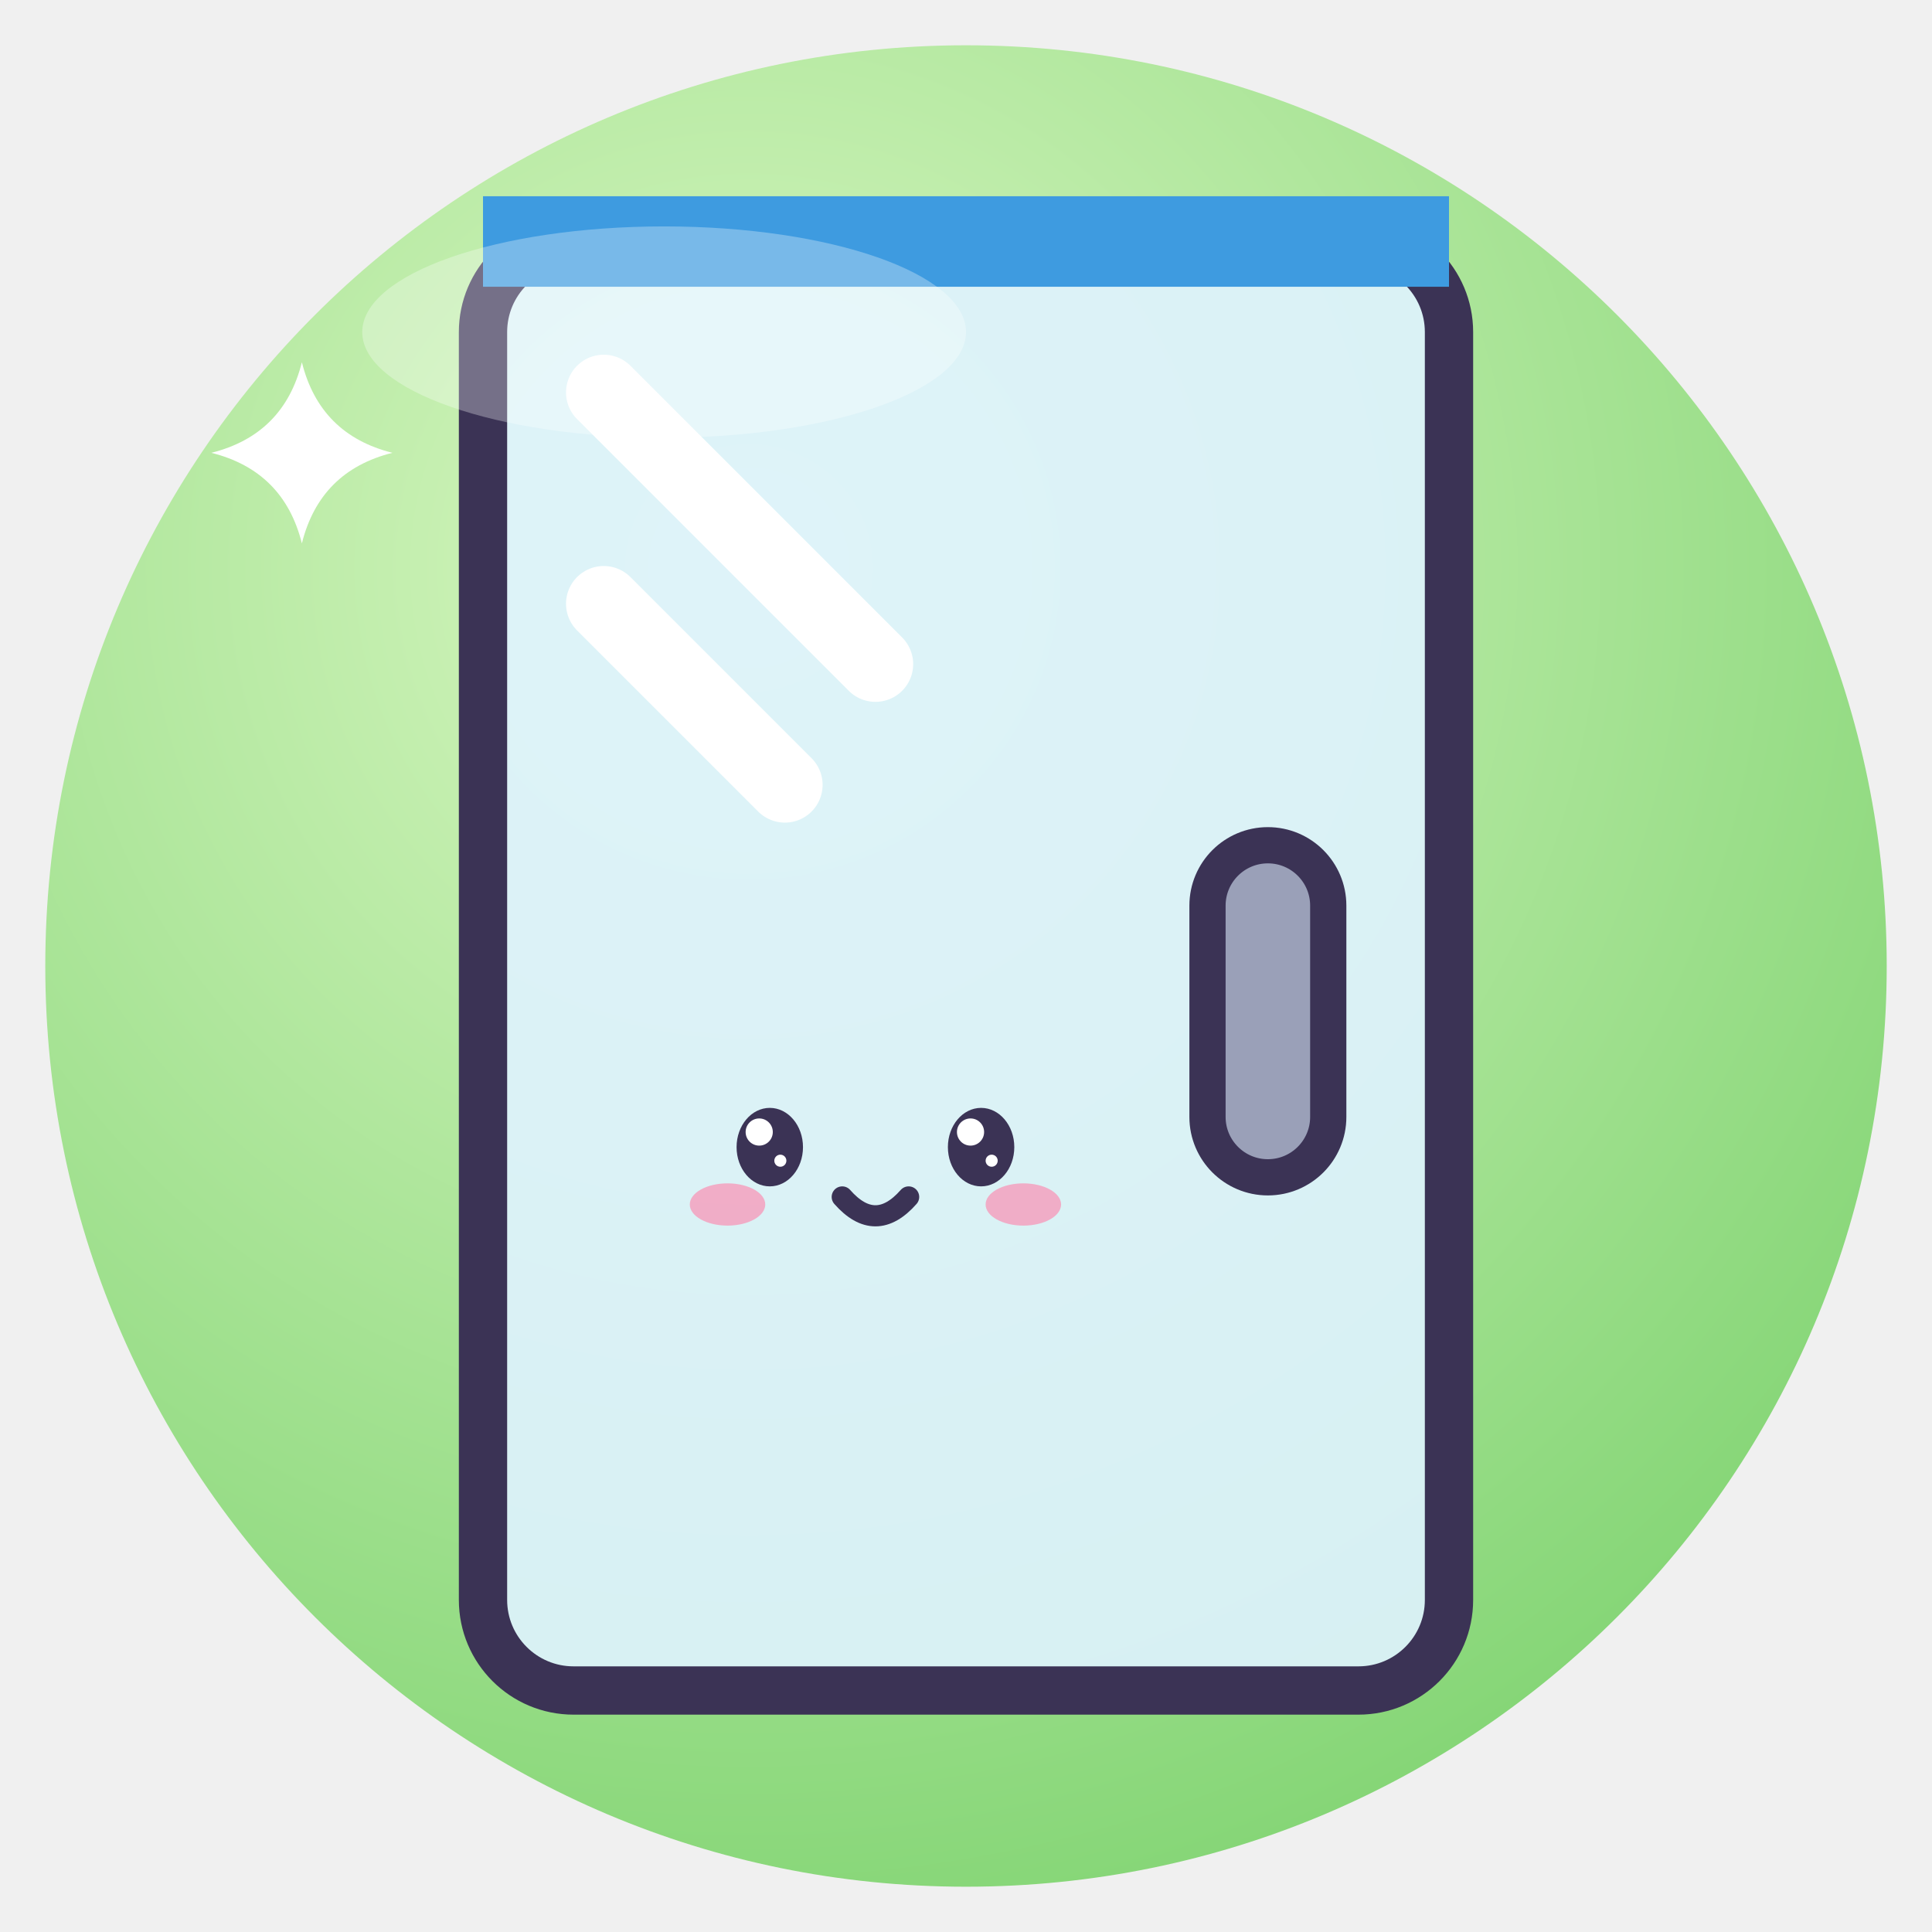
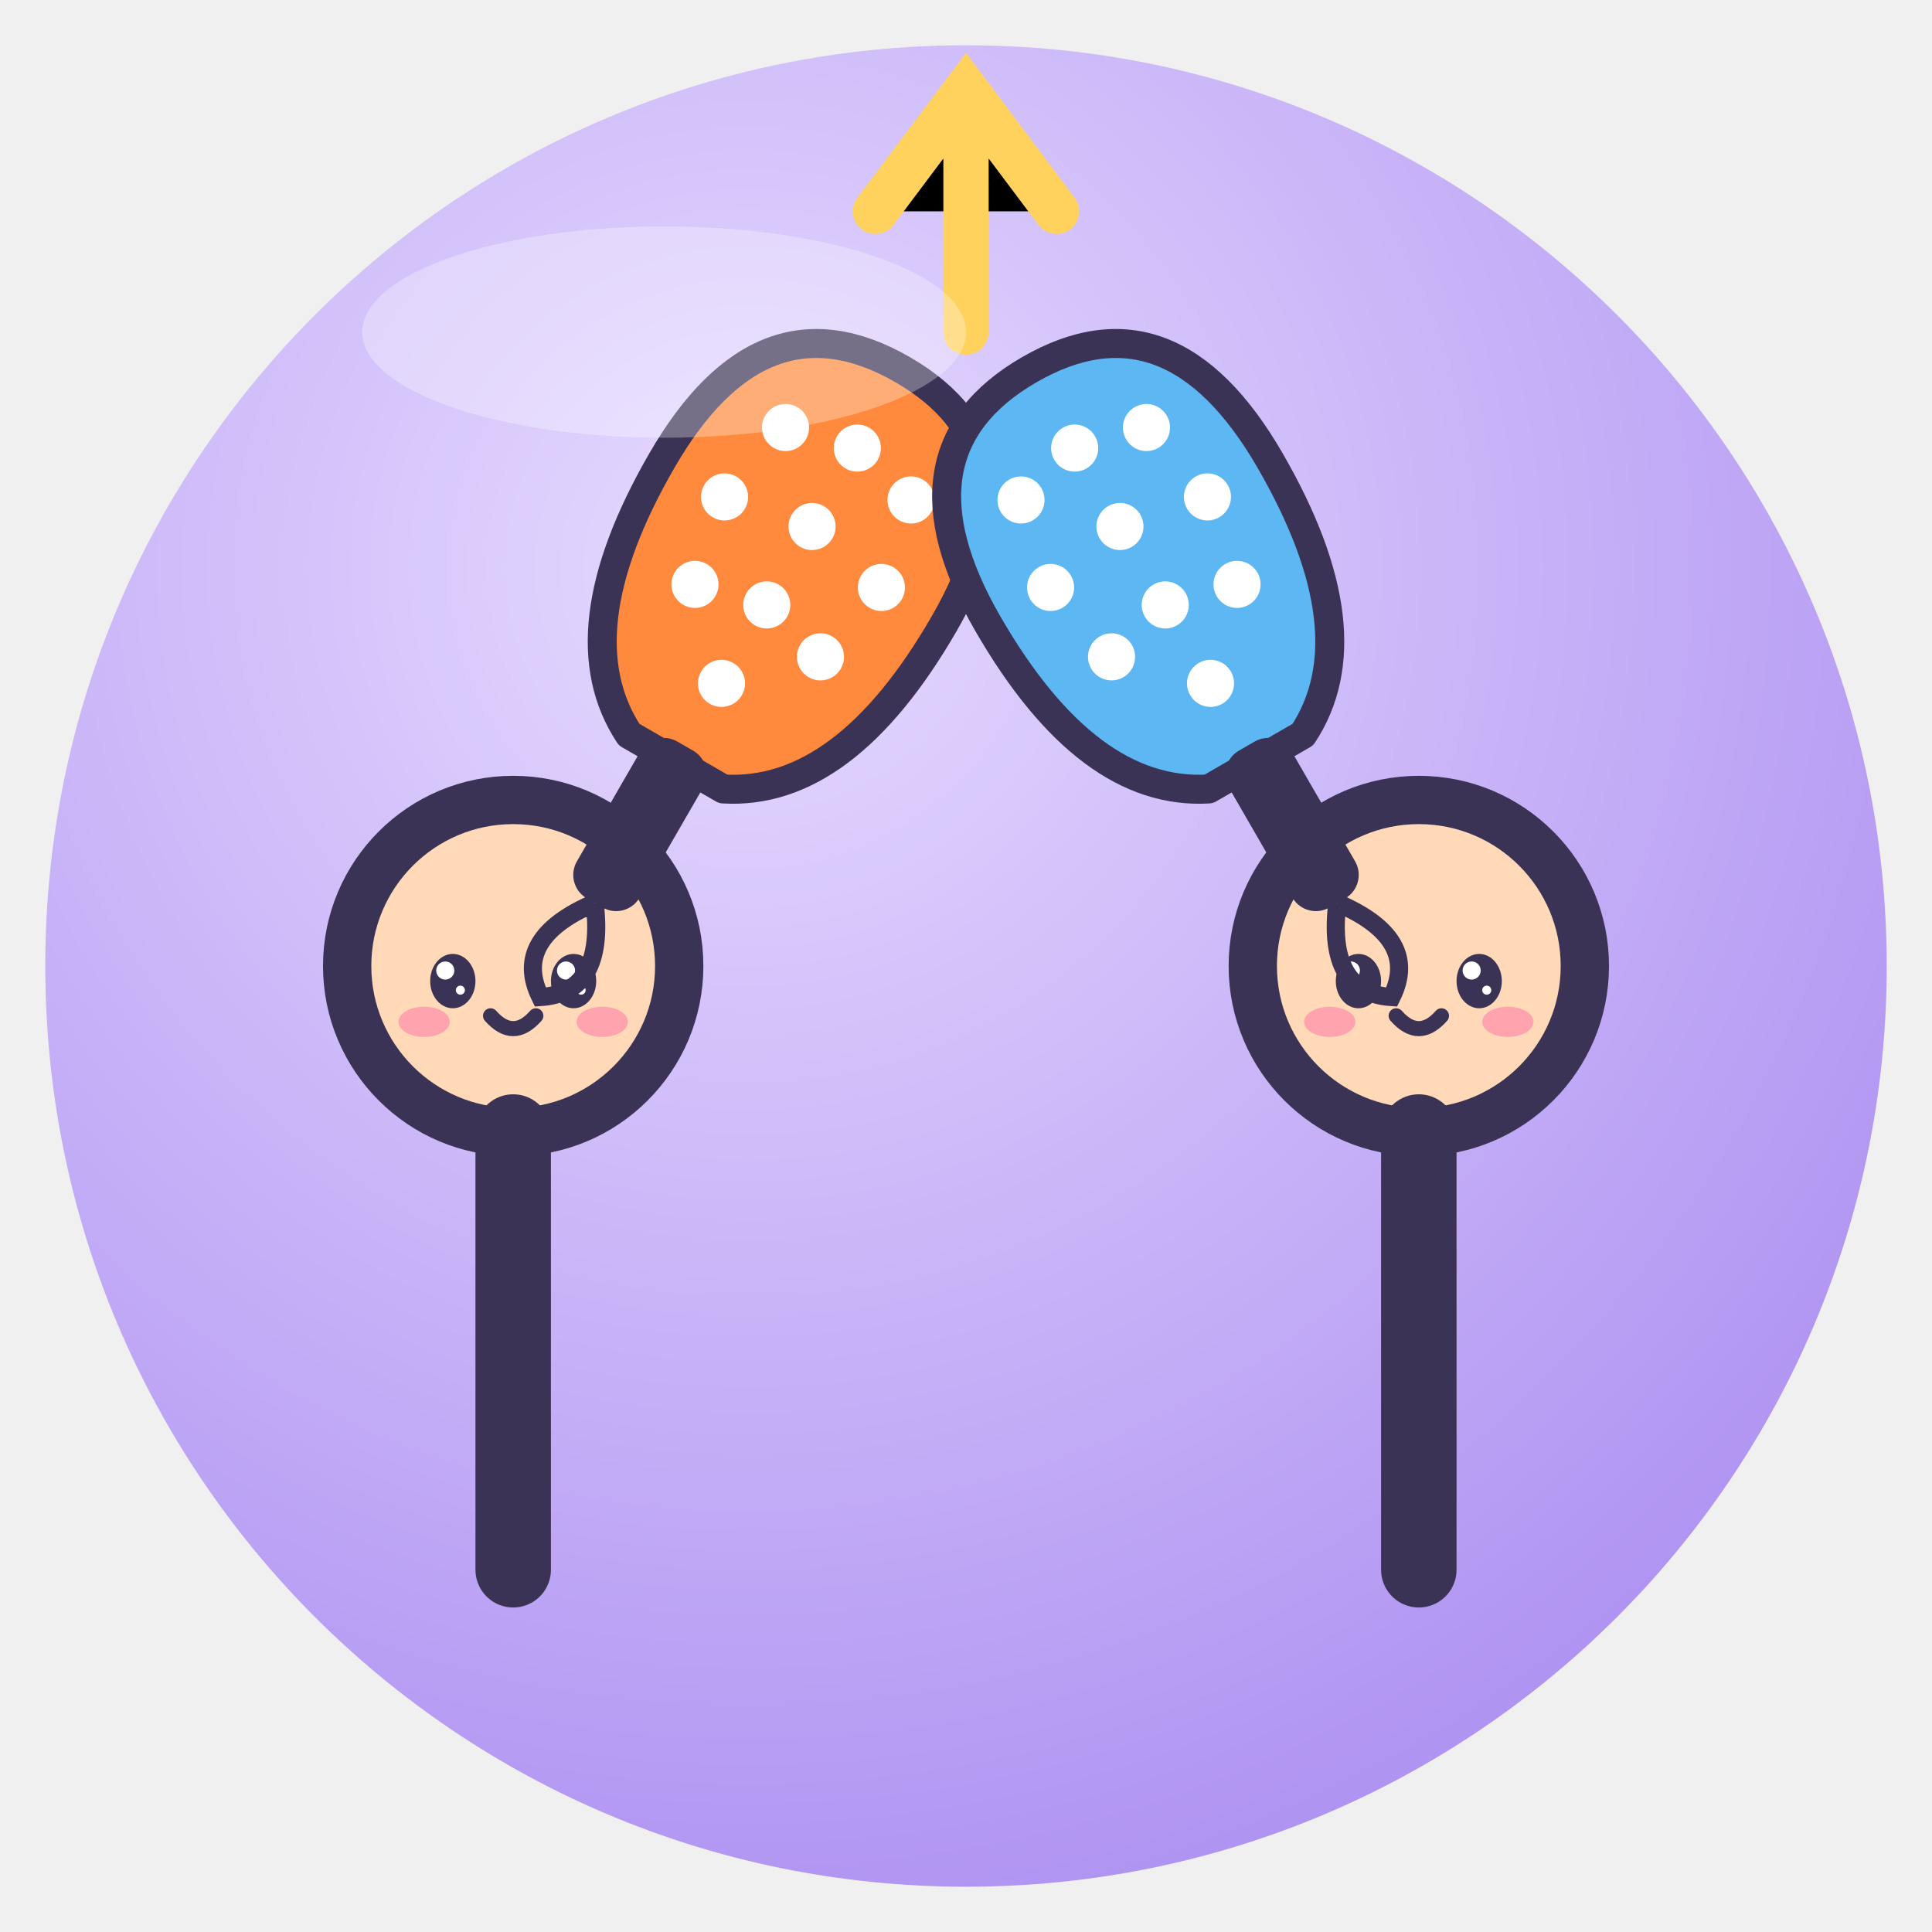
<svg xmlns="http://www.w3.org/2000/svg" viewBox="0 0 128 128" width="128" height="128">
  <defs>
    <radialGradient id="g" cx="38%" cy="28%" r="85%">
-       <stop offset="0" stop-color="#D9F7C2" />
-       <stop offset="1" stop-color="#7CD26E" />
+       <stop offset="0" stop-color="#E6DAFF" />
+       <stop offset="1" stop-color="#A98BF0" />
    </radialGradient>
    <clipPath id="c">
      <circle cx="64" cy="64" r="61" />
    </clipPath>
  </defs>
  <circle cx="64" cy="64" r="61" fill="url(#g)" />
  <g clip-path="url(#c)">
-     <rect x="32" y="16" width="64" height="96" rx="6" fill="#DFF3FF" fill-opacity=".9" stroke="#3B3355" stroke-width="3.2" stroke-linejoin="round" stroke-linecap="round" />
-     <path d="M40 26 L58 44 M40 40 L52 52" stroke="#fff" stroke-width="5" stroke-linecap="round" />
-     <rect x="80" y="56" width="8" height="22" rx="4" fill="#9AA0B8" stroke="#3B3355" stroke-linejoin="round" stroke-linecap="round" stroke-width="2.4" />
-     <path d="M32 16 H96" stroke="#3E9BE0" stroke-width="6" />
-     <ellipse cx="51" cy="76" rx="2.2" ry="2.6" fill="#3B3355" />
-     <circle cx="50.3" cy="75.0" r="0.9" fill="#fff" />
-     <circle cx="51.7" cy="76.9" r="0.4" fill="#fff" />
-     <ellipse cx="65" cy="76" rx="2.2" ry="2.6" fill="#3B3355" />
-     <circle cx="64.3" cy="75.0" r="0.9" fill="#fff" />
-     <circle cx="65.7" cy="76.9" r="0.4" fill="#fff" />
-     <ellipse cx="48.2" cy="79.8" rx="2.5" ry="1.4" fill="#FF7FA8" opacity=".6" />
-     <ellipse cx="67.8" cy="79.8" rx="2.5" ry="1.4" fill="#FF7FA8" opacity=".6" />
-     <path d="M55.8 79.3 Q58 81.8 60.2 79.3" fill="none" stroke="#3B3355" stroke-linejoin="round" stroke-linecap="round" stroke-width="1.4" />
-     <path d="M20 24 Q21.2 28.8 26 30 Q21.2 31.2 20 36 Q18.8 31.2 14 30 Q18.8 28.8 20 24Z" fill="#fff" />
+     <circle cx="34" cy="64" r="11" fill="#FFD9B8" stroke="#3B3355" stroke-width="3.2" stroke-linejoin="round" stroke-linecap="round" />
+     <ellipse cx="30" cy="65" rx="1.5" ry="1.8" fill="#3B3355" />
+     <circle cx="29.5" cy="64.3" r="0.6" fill="#fff" />
+     <circle cx="30.5" cy="65.6" r="0.3" fill="#fff" />
+     <ellipse cx="38" cy="65" rx="1.5" ry="1.8" fill="#3B3355" />
+     <circle cx="37.5" cy="64.3" r="0.6" fill="#fff" />
+     <circle cx="38.5" cy="65.6" r="0.3" fill="#fff" />
+     <ellipse cx="28.1" cy="67.7" rx="1.7" ry="1.0" fill="#FF7FA8" opacity=".6" />
+     <ellipse cx="39.9" cy="67.7" rx="1.7" ry="1.0" fill="#FF7FA8" opacity=".6" />
+     <path d="M32.5 67.3 Q34 69.0 35.5 67.3" fill="none" stroke="#3B3355" stroke-linejoin="round" stroke-linecap="round" stroke-width="1.0" />
+     <circle cx="94" cy="64" r="11" fill="#FFD9B8" stroke="#3B3355" stroke-width="3.2" stroke-linejoin="round" stroke-linecap="round" />
+     <ellipse cx="90" cy="65" rx="1.5" ry="1.8" fill="#3B3355" />
+     <circle cx="89.5" cy="64.3" r="0.6" fill="#fff" />
+     <circle cx="90.5" cy="65.6" r="0.3" fill="#fff" />
+     <ellipse cx="98" cy="65" rx="1.5" ry="1.8" fill="#3B3355" />
+     <circle cx="97.5" cy="64.3" r="0.6" fill="#fff" />
+     <circle cx="98.5" cy="65.6" r="0.3" fill="#fff" />
+     <ellipse cx="88.1" cy="67.7" rx="1.7" ry="1.0" fill="#FF7FA8" opacity=".6" />
+     <ellipse cx="99.9" cy="67.7" rx="1.7" ry="1.0" fill="#FF7FA8" opacity=".6" />
+     <path d="M92.5 67.3 Q94 69.0 95.5 67.3" fill="none" stroke="#3B3355" stroke-linejoin="round" stroke-linecap="round" stroke-width="1.0" />
+     <path d="M34 75 V104 M94 75 V104" stroke="#3B3355" stroke-linejoin="round" stroke-linecap="round" stroke-width="5" />
+     <g transform="translate(52 38) rotate(30) scale(0.6)">
+       <path d="M-18 -4 Q-18 -26 0 -26 Q18 -26 18 -4 Q18 18 6 24 H-6 Q-18 18 -18 -4Z" fill="#FF8A3D" stroke="#3B3355" stroke-width="3.2" stroke-linejoin="round" stroke-linecap="round" />
+       <circle cx="-8" cy="-14" r="2.6" fill="#fff" />
+       <circle cx="0" cy="-16" r="2.6" fill="#fff" />
+       <circle cx="8" cy="-14" r="2.6" fill="#fff" />
+       <circle cx="-10" cy="-4" r="2.6" fill="#fff" />
+       <circle cx="0" cy="-6" r="2.6" fill="#fff" />
+       <circle cx="10" cy="-4" r="2.6" fill="#fff" />
+       <circle cx="-8" cy="6" r="2.6" fill="#fff" />
+       <circle cx="0" cy="4" r="2.6" fill="#fff" />
+       <circle cx="8" cy="6" r="2.6" fill="#fff" />
+       <circle cx="0" cy="14" r="2.6" fill="#fff" />
+       <rect x="-4" y="22" width="8" height="20" rx="3" fill="#3B3355" />
+       <path d="M0 42 Q-6 50 0 54 Q6 50 0 42" fill="none" stroke="#3B3355" stroke-width="2" />
+     </g>
+     <g transform="translate(76 38) rotate(-30) scale(0.6)">
+       <path d="M-18 -4 Q-18 -26 0 -26 Q18 -26 18 -4 Q18 18 6 24 H-6 Q-18 18 -18 -4Z" fill="#5CB7F2" stroke="#3B3355" stroke-width="3.2" stroke-linejoin="round" stroke-linecap="round" />
+       <circle cx="-8" cy="-14" r="2.6" fill="#fff" />
+       <circle cx="0" cy="-16" r="2.6" fill="#fff" />
+       <circle cx="8" cy="-14" r="2.6" fill="#fff" />
+       <circle cx="-10" cy="-4" r="2.6" fill="#fff" />
+       <circle cx="0" cy="-6" r="2.6" fill="#fff" />
+       <circle cx="10" cy="-4" r="2.6" fill="#fff" />
+       <circle cx="-8" cy="6" r="2.6" fill="#fff" />
+       <circle cx="0" cy="4" r="2.6" fill="#fff" />
+       <circle cx="8" cy="6" r="2.6" fill="#fff" />
+       <circle cx="0" cy="14" r="2.6" fill="#fff" />
+       <rect x="-4" y="22" width="8" height="20" rx="3" fill="#3B3355" />
+       <path d="M0 42 Q-6 50 0 54 Q6 50 0 42" fill="none" stroke="#3B3355" stroke-width="2" />
+     </g>
+     <path d="M58 14 L64 6 L70 14 M64 22 V10" stroke="#FFD25E" stroke-width="3" stroke-linecap="round" />
  </g>
  <ellipse cx="44" cy="22" rx="20" ry="7" fill="#fff" opacity=".3" />
</svg>
